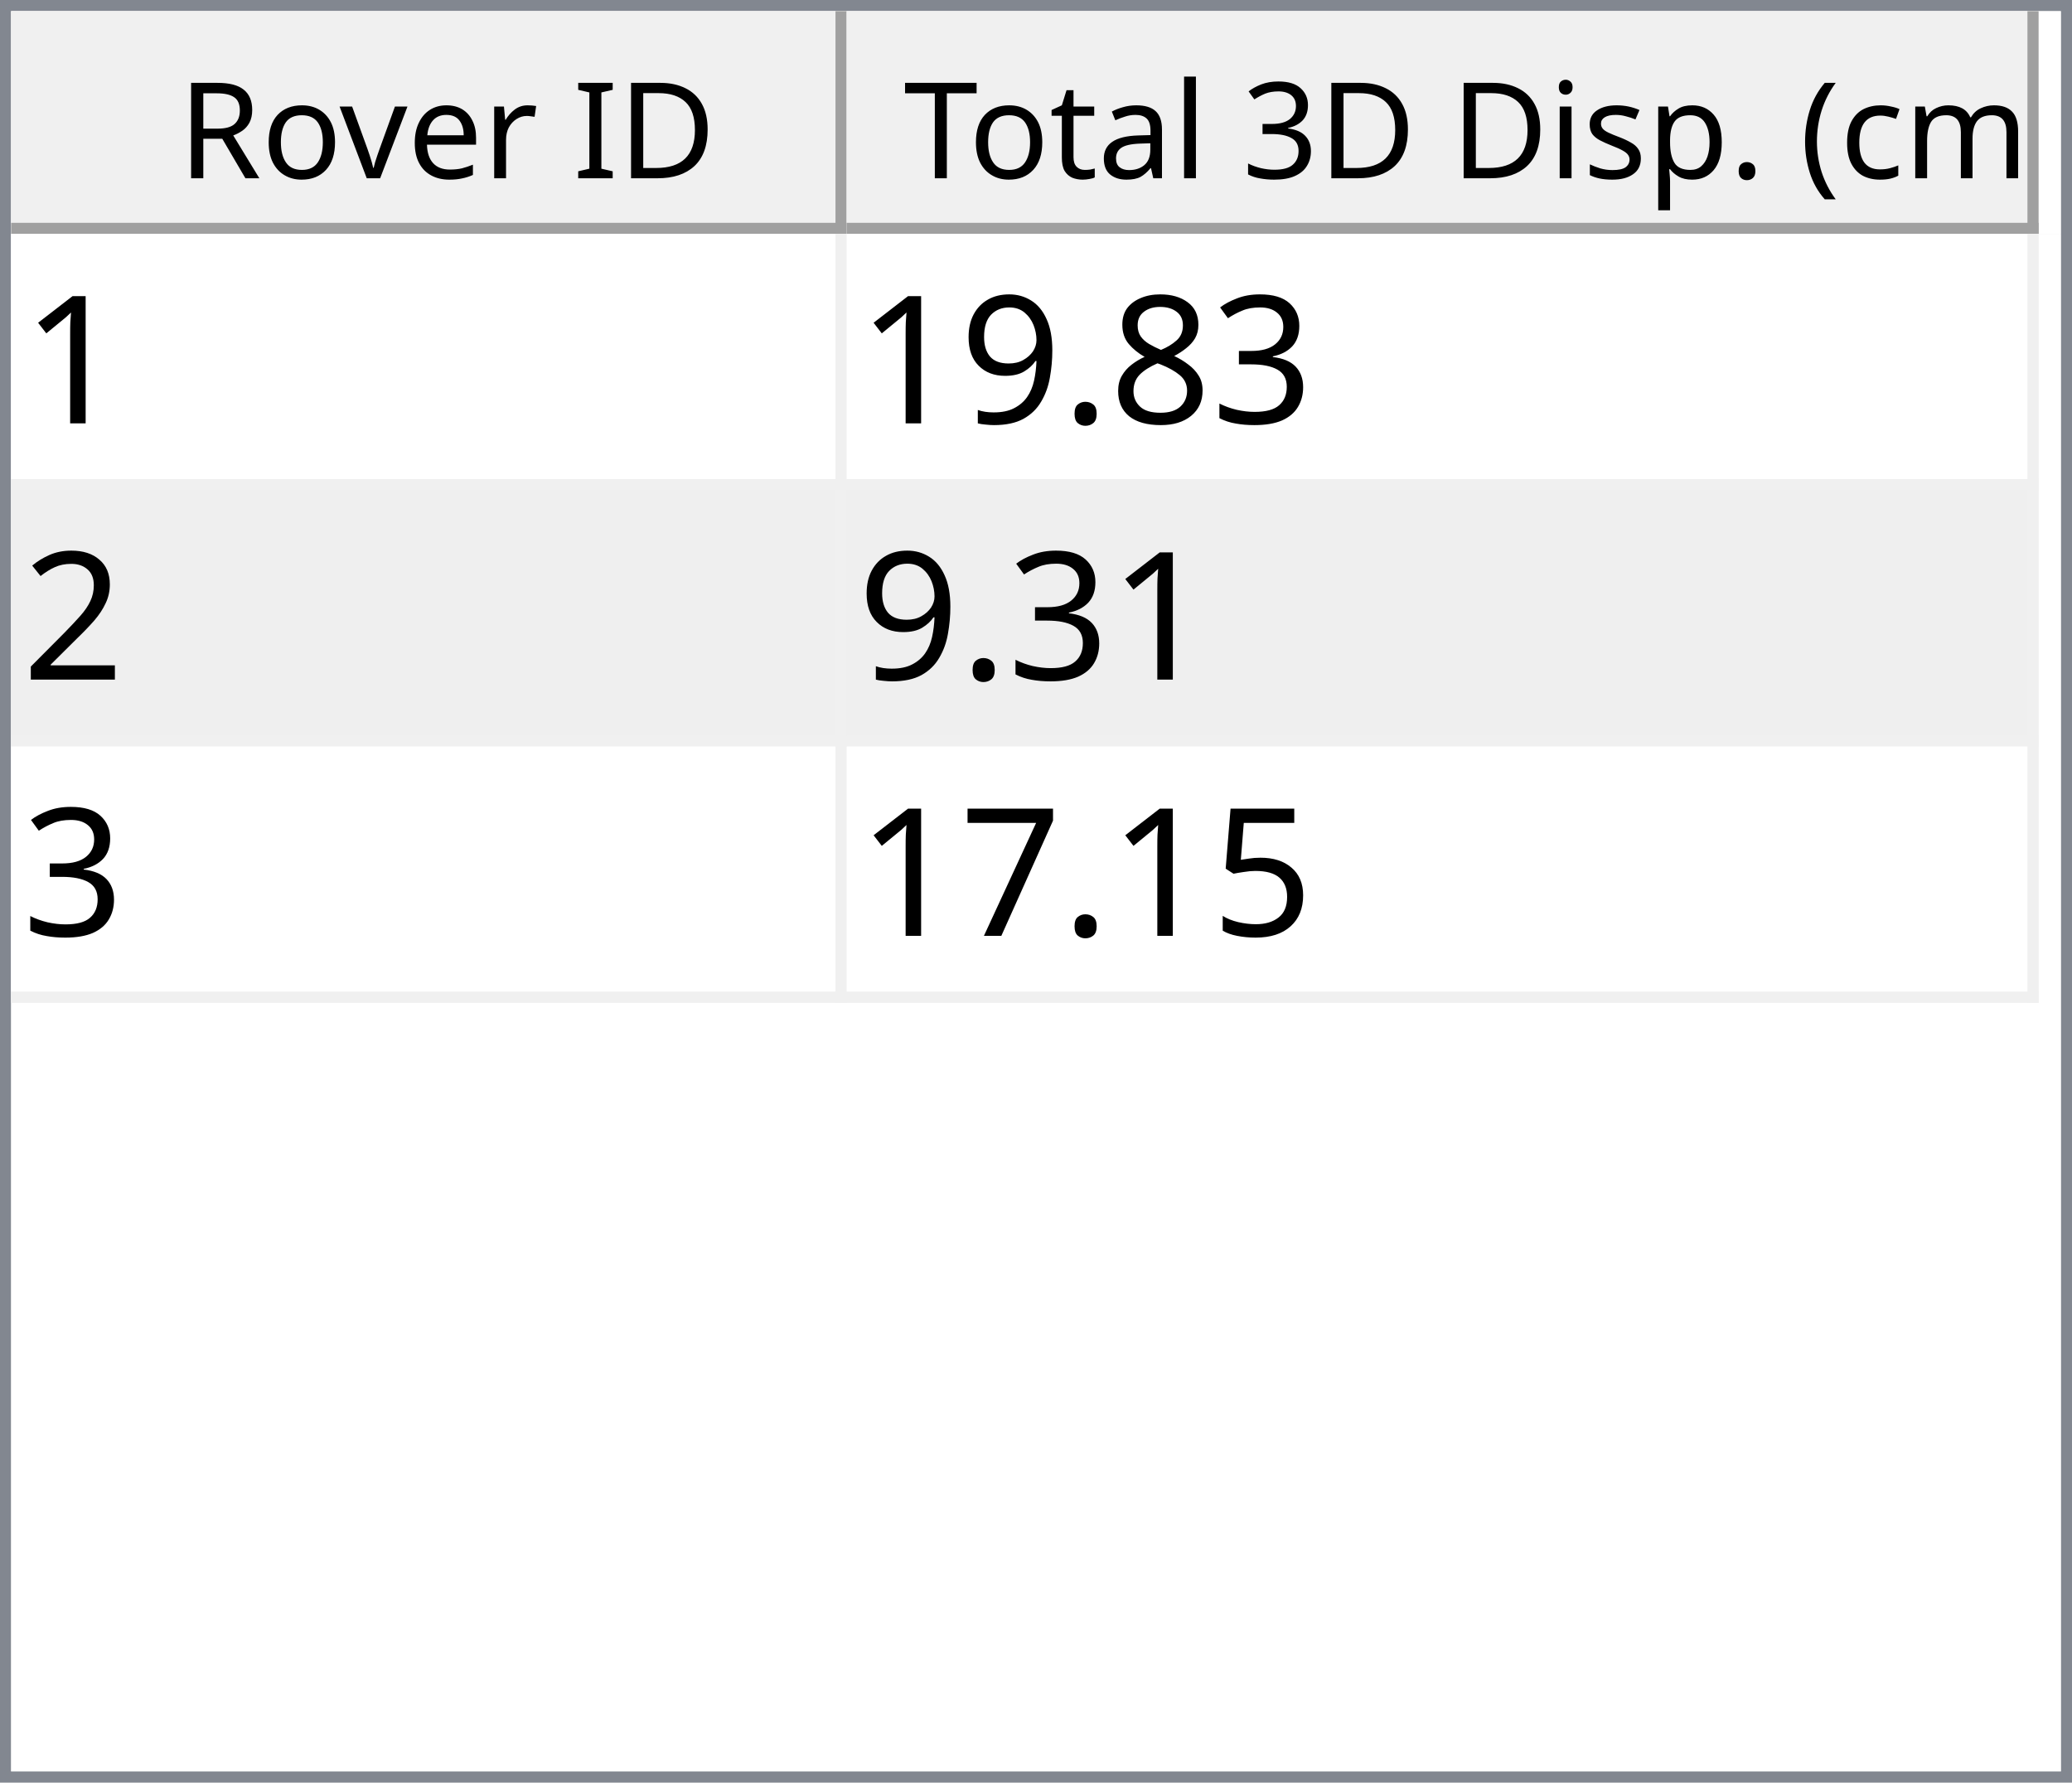
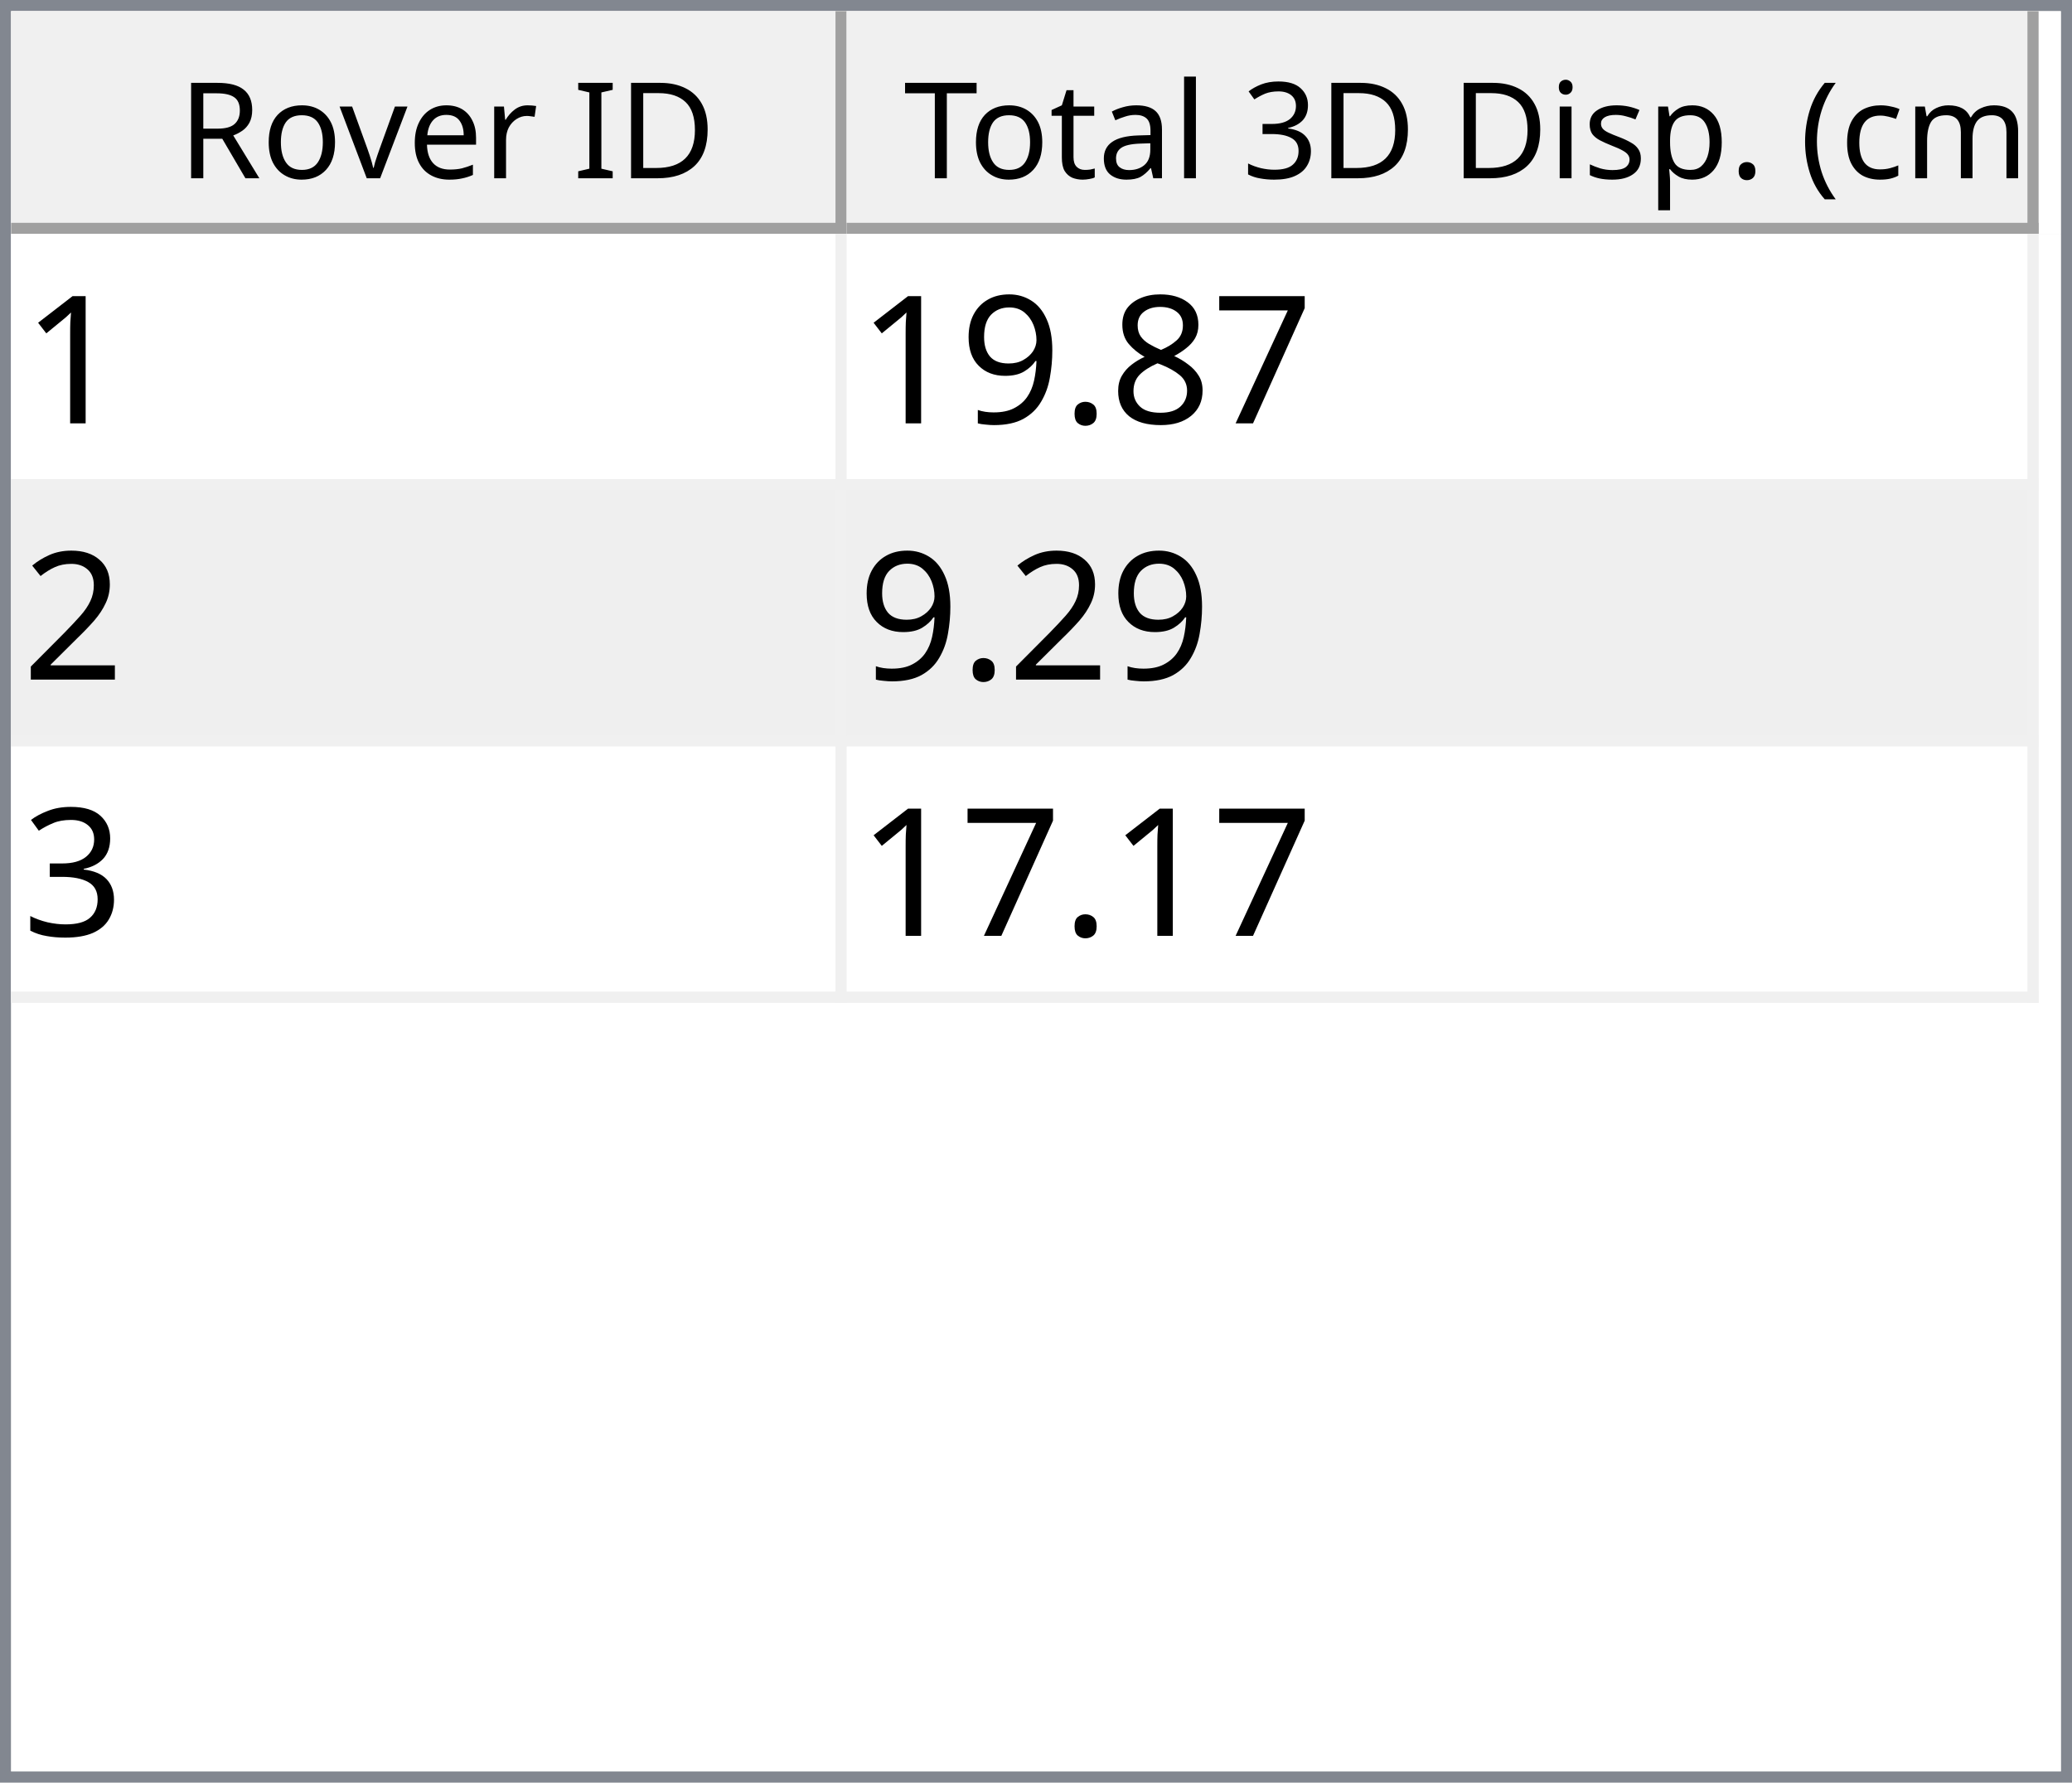
<svg xmlns="http://www.w3.org/2000/svg" style="fill-opacity:1; color-rendering:auto; color-interpolation:auto; text-rendering:auto; stroke:black; stroke-linecap:square; stroke-miterlimit:10; shape-rendering:auto; stroke-opacity:1; fill:black; stroke-dasharray:none; font-weight:normal; stroke-width:1; font-family:'Dialog'; font-style:normal; stroke-linejoin:miter; font-size:12px; stroke-dashoffset:0; image-rendering:auto;" width="186" height="160">
  <defs id="genericDefs" />
  <g>
    <defs id="defs1">
      <clipPath clipPathUnits="userSpaceOnUse" id="clipPath1">
        <path d="M0 0 L186 0 L186 160 L0 160 L0 0 Z" />
      </clipPath>
      <clipPath clipPathUnits="userSpaceOnUse" id="clipPath2">
        <path d="M0 0 L0 160 L186 160 L186 0 Z" />
      </clipPath>
      <clipPath clipPathUnits="userSpaceOnUse" id="clipPath3">
        <path d="M0 0 L0 20 L184 20 L184 0 Z" />
      </clipPath>
      <clipPath clipPathUnits="userSpaceOnUse" id="clipPath4">
        <path d="M0 0 L0 20 L75 20 L75 0 Z" />
      </clipPath>
      <clipPath clipPathUnits="userSpaceOnUse" id="clipPath5">
        <path d="M1 1 L1 19 L74 19 L74 1 Z" />
      </clipPath>
      <clipPath clipPathUnits="userSpaceOnUse" id="clipPath6">
        <path d="M0 0 L0 18 L73 18 L73 0 Z" />
      </clipPath>
      <clipPath clipPathUnits="userSpaceOnUse" id="clipPath7">
        <path d="M-0.5 -0.5 L-0.5 19.5 L74.5 19.5 L74.5 -0.5 Z" />
      </clipPath>
      <clipPath clipPathUnits="userSpaceOnUse" id="clipPath8">
        <path d="M0 0 L0 20 L107 20 L107 0 Z" />
      </clipPath>
      <clipPath clipPathUnits="userSpaceOnUse" id="clipPath9">
        <path d="M1 1 L1 19 L106 19 L106 1 Z" />
      </clipPath>
      <clipPath clipPathUnits="userSpaceOnUse" id="clipPath10">
        <path d="M0 0 L0 18 L105 18 L105 0 Z" />
      </clipPath>
      <clipPath clipPathUnits="userSpaceOnUse" id="clipPath11">
        <path d="M-0.5 -0.5 L-0.5 19.5 L106.5 19.5 L106.5 -0.5 Z" />
      </clipPath>
      <clipPath clipPathUnits="userSpaceOnUse" id="clipPath12">
        <path d="M0 0 L0 138 L184 138 L184 0 Z" />
      </clipPath>
      <clipPath clipPathUnits="userSpaceOnUse" id="clipPath13">
        <path d="M0 0 L0 69 L182 69 L182 0 Z" />
      </clipPath>
      <clipPath clipPathUnits="userSpaceOnUse" id="clipPath14">
        <path d="M-0.5 -0.5 L-0.5 68.5 L181.5 68.5 L181.5 -0.5 Z" />
      </clipPath>
      <clipPath clipPathUnits="userSpaceOnUse" id="clipPath15">
        <path d="M0 0 L0 22 L74 22 L74 0 Z" />
      </clipPath>
      <clipPath clipPathUnits="userSpaceOnUse" id="clipPath16">
        <path d="M0 0 L0 22 L106 22 L106 0 Z" />
      </clipPath>
      <font horiz-adv-x="64.551" id="font1">
        <font-face ascent="107.91" descent="25.098" units-per-em="100" style="font-style:normal; font-family:Segoe UI; font-weight:normal;" />
        <missing-glyph horiz-adv-x="64.551" d="M8.109 0 L8.109 68.266 L56.453 68.266 L56.453 0 L8.109 0 ZM15.328 7.234 L49.219 7.234 L49.219 61.031 L15.328 61.031 L15.328 7.234 Z" />
        <glyph unicode="D" horiz-adv-x="70.117" d="M9.188 0 L9.188 70.016 L28.516 70.016 Q65.531 70.016 65.531 35.891 Q65.531 19.672 55.25 9.836 Q44.969 0 27.734 0 L9.188 0 ZM17.391 62.594 L17.391 7.422 L27.828 7.422 Q41.609 7.422 49.273 14.797 Q56.938 22.172 56.938 35.688 Q56.938 62.594 28.328 62.594 L17.391 62.594 Z" />
        <glyph unicode="I" horiz-adv-x="26.611" d="M17.391 0 L9.188 0 L9.188 70.016 L17.391 70.016 L17.391 0 Z" />
        <glyph unicode=" " horiz-adv-x="27.393" d="" />
        <glyph unicode="r" horiz-adv-x="34.766" d="M34.188 41.891 Q32.078 43.5 28.125 43.5 Q23 43.5 19.555 38.672 Q16.109 33.844 16.109 25.484 L16.109 0 L8.109 0 L8.109 50 L16.109 50 L16.109 39.703 L16.312 39.703 Q18.016 44.969 21.531 47.922 Q25.047 50.875 29.391 50.875 Q32.516 50.875 34.188 50.203 L34.188 41.891 Z" />
        <glyph unicode="e" horiz-adv-x="52.295" d="M48.297 23 L12.984 23 Q13.188 14.656 17.484 10.109 Q21.781 5.562 29.297 5.562 Q37.75 5.562 44.828 11.141 L44.828 3.609 Q38.234 -1.172 27.391 -1.172 Q16.797 -1.172 10.742 5.641 Q4.688 12.453 4.688 24.812 Q4.688 36.469 11.305 43.82 Q17.922 51.172 27.734 51.172 Q37.547 51.172 42.922 44.828 Q48.297 38.484 48.297 27.203 L48.297 23 ZM40.094 29.781 Q40.047 36.719 36.75 40.578 Q33.453 44.438 27.594 44.438 Q21.922 44.438 17.969 40.383 Q14.016 36.328 13.094 29.781 L40.094 29.781 Z" />
        <glyph unicode="v" horiz-adv-x="47.9" d="M47.406 50 L27.484 0 L19.625 0 L0.688 50 L9.469 50 L22.172 13.672 Q23.578 9.672 23.922 6.688 L24.125 6.688 Q24.609 10.453 25.688 13.484 L38.969 50 L47.406 50 Z" />
        <glyph unicode="o" horiz-adv-x="58.594" d="M29 -1.172 Q17.922 -1.172 11.305 5.836 Q4.688 12.844 4.688 24.422 Q4.688 37.016 11.57 44.094 Q18.453 51.172 30.172 51.172 Q41.359 51.172 47.633 44.289 Q53.906 37.406 53.906 25.203 Q53.906 13.234 47.141 6.031 Q40.375 -1.172 29 -1.172 ZM29.594 44.438 Q21.875 44.438 17.383 39.188 Q12.891 33.938 12.891 24.703 Q12.891 15.828 17.43 10.695 Q21.969 5.562 29.594 5.562 Q37.359 5.562 41.531 10.594 Q45.703 15.625 45.703 24.906 Q45.703 34.281 41.531 39.359 Q37.359 44.438 29.594 44.438 Z" />
        <glyph unicode="R" horiz-adv-x="59.814" d="M59.375 0 L49.609 0 L37.891 19.625 Q36.281 22.359 34.766 24.289 Q33.25 26.219 31.664 27.438 Q30.078 28.656 28.25 29.219 Q26.422 29.781 24.125 29.781 L17.391 29.781 L17.391 0 L9.188 0 L9.188 70.016 L30.078 70.016 Q34.672 70.016 38.555 68.867 Q42.438 67.719 45.289 65.375 Q48.141 63.031 49.758 59.547 Q51.375 56.062 51.375 51.375 Q51.375 47.703 50.273 44.656 Q49.172 41.609 47.148 39.211 Q45.125 36.812 42.266 35.133 Q39.406 33.453 35.844 32.516 L35.844 32.328 Q37.594 31.547 38.891 30.547 Q40.188 29.547 41.359 28.18 Q42.531 26.812 43.68 25.078 Q44.828 23.344 46.234 21.047 L59.375 0 ZM17.391 62.594 L17.391 37.203 L28.516 37.203 Q31.594 37.203 34.203 38.133 Q36.812 39.062 38.719 40.797 Q40.625 42.531 41.703 45.047 Q42.781 47.562 42.781 50.688 Q42.781 56.297 39.141 59.445 Q35.5 62.594 28.609 62.594 L17.391 62.594 Z" />
        <glyph unicode=")" horiz-adv-x="30.176" d="M8.297 -15.922 L1.172 -15.922 Q16.406 2.344 16.406 26.812 Q16.406 51.469 1.078 70.016 L8.297 70.016 Q23.531 52.156 23.531 26.703 Q23.531 1.375 8.297 -15.922 Z" />
        <glyph unicode="m" horiz-adv-x="86.133" d="M79.109 0 L71.094 0 L71.094 28.719 Q71.094 37.016 68.531 40.727 Q65.969 44.438 59.906 44.438 Q54.781 44.438 51.195 39.75 Q47.609 35.062 47.609 28.516 L47.609 0 L39.594 0 L39.594 29.688 Q39.594 44.438 28.219 44.438 Q22.953 44.438 19.531 40.016 Q16.109 35.594 16.109 28.516 L16.109 0 L8.109 0 L8.109 50 L16.109 50 L16.109 42.094 L16.312 42.094 Q21.625 51.172 31.844 51.172 Q36.969 51.172 40.773 48.312 Q44.578 45.453 46 40.828 Q51.562 51.172 62.594 51.172 Q79.109 51.172 79.109 30.812 L79.109 0 Z" />
        <glyph unicode="c" horiz-adv-x="46.191" d="M42.188 2.297 Q36.422 -1.172 28.516 -1.172 Q17.828 -1.172 11.258 5.789 Q4.688 12.75 4.688 23.828 Q4.688 36.188 11.766 43.68 Q18.844 51.172 30.672 51.172 Q37.25 51.172 42.281 48.734 L42.281 40.531 Q36.719 44.438 30.375 44.438 Q22.703 44.438 17.797 38.945 Q12.891 33.453 12.891 24.516 Q12.891 15.719 17.508 10.641 Q22.125 5.562 29.891 5.562 Q36.422 5.562 42.188 9.906 L42.188 2.297 Z" />
        <glyph unicode="(" horiz-adv-x="30.176" d="M29.109 -15.922 L21.969 -15.922 Q6.844 1.375 6.844 26.703 Q6.844 52.156 21.969 70.016 L29.203 70.016 Q13.875 51.469 13.875 26.812 Q13.875 2.344 29.109 -15.922 Z" />
        <glyph unicode="." horiz-adv-x="21.68" d="M10.891 -1.078 Q8.641 -1.078 7.055 0.539 Q5.469 2.156 5.469 4.391 Q5.469 6.641 7.055 8.273 Q8.641 9.906 10.891 9.906 Q13.188 9.906 14.797 8.273 Q16.406 6.641 16.406 4.391 Q16.406 2.156 14.797 0.539 Q13.188 -1.078 10.891 -1.078 Z" />
        <glyph unicode="p" horiz-adv-x="58.789" d="M16.312 7.234 L16.109 7.234 L16.109 -23 L8.109 -23 L8.109 50 L16.109 50 L16.109 41.219 L16.312 41.219 Q22.219 51.172 33.594 51.172 Q43.266 51.172 48.688 44.461 Q54.109 37.75 54.109 26.469 Q54.109 13.922 48 6.375 Q41.891 -1.172 31.297 -1.172 Q21.578 -1.172 16.312 7.234 ZM16.109 27.391 L16.109 20.406 Q16.109 14.203 20.141 9.883 Q24.172 5.562 30.375 5.562 Q37.641 5.562 41.773 11.133 Q45.906 16.703 45.906 26.609 Q45.906 34.969 42.047 39.703 Q38.188 44.438 31.594 44.438 Q24.609 44.438 20.359 39.578 Q16.109 34.719 16.109 27.391 Z" />
        <glyph unicode="s" horiz-adv-x="42.432" d="M5.078 1.812 L5.078 10.406 Q11.625 5.562 19.484 5.562 Q30.031 5.562 30.031 12.594 Q30.031 14.594 29.125 15.992 Q28.219 17.391 26.68 18.461 Q25.141 19.531 23.07 20.383 Q21 21.234 18.609 22.172 Q15.281 23.484 12.766 24.828 Q10.25 26.172 8.57 27.859 Q6.891 29.547 6.031 31.695 Q5.172 33.844 5.172 36.719 Q5.172 40.234 6.789 42.945 Q8.406 45.656 11.086 47.484 Q13.766 49.312 17.211 50.242 Q20.656 51.172 24.312 51.172 Q30.812 51.172 35.938 48.922 L35.938 40.828 Q30.422 44.438 23.25 44.438 Q21 44.438 19.195 43.922 Q17.391 43.406 16.094 42.477 Q14.797 41.547 14.086 40.258 Q13.375 38.969 13.375 37.406 Q13.375 35.453 14.086 34.133 Q14.797 32.812 16.164 31.789 Q17.531 30.766 19.484 29.938 Q21.438 29.109 23.922 28.125 Q27.25 26.859 29.883 25.516 Q32.516 24.172 34.375 22.484 Q36.234 20.797 37.234 18.602 Q38.234 16.406 38.234 13.375 Q38.234 9.672 36.602 6.938 Q34.969 4.203 32.234 2.398 Q29.5 0.594 25.93 -0.289 Q22.359 -1.172 18.453 -1.172 Q10.75 -1.172 5.078 1.812 Z" />
        <glyph unicode="i" horiz-adv-x="24.219" d="M12.203 62.703 Q10.062 62.703 8.547 64.164 Q7.031 65.625 7.031 67.875 Q7.031 70.125 8.547 71.609 Q10.062 73.094 12.203 73.094 Q14.406 73.094 15.945 71.609 Q17.484 70.125 17.484 67.875 Q17.484 65.719 15.945 64.211 Q14.406 62.703 12.203 62.703 ZM16.109 0 L8.109 0 L8.109 50 L16.109 50 L16.109 0 Z" />
        <glyph unicode="3" horiz-adv-x="53.906" d="M46.531 19.828 Q46.531 15.094 44.75 11.211 Q42.969 7.328 39.719 4.57 Q36.469 1.812 31.93 0.297 Q27.391 -1.219 21.922 -1.219 Q11.922 -1.219 6 2.594 L6 11.188 Q13.094 5.609 22.219 5.609 Q25.875 5.609 28.828 6.539 Q31.781 7.469 33.906 9.227 Q36.031 10.984 37.18 13.477 Q38.328 15.969 38.328 19.094 Q38.328 32.812 18.797 32.812 L12.984 32.812 L12.984 39.594 L18.5 39.594 Q35.797 39.594 35.797 52.484 Q35.797 64.406 22.609 64.406 Q15.188 64.406 8.688 59.422 L8.688 67.188 Q15.375 71.188 24.609 71.188 Q29 71.188 32.57 69.969 Q36.141 68.75 38.68 66.555 Q41.219 64.359 42.609 61.281 Q44 58.203 44 54.5 Q44 40.672 30.031 36.719 L30.031 36.531 Q33.594 36.141 36.625 34.797 Q39.656 33.453 41.852 31.305 Q44.047 29.156 45.289 26.25 Q46.531 23.344 46.531 19.828 Z" />
        <glyph unicode="l" horiz-adv-x="24.219" d="M16.109 0 L8.109 0 L8.109 74.031 L16.109 74.031 L16.109 0 Z" />
        <glyph unicode="a" horiz-adv-x="50.879" d="M43.891 0 L35.891 0 L35.891 7.812 L35.688 7.812 Q30.469 -1.172 20.312 -1.172 Q12.844 -1.172 8.617 2.781 Q4.391 6.734 4.391 13.281 Q4.391 27.297 20.906 29.594 L35.891 31.688 Q35.891 44.438 25.594 44.438 Q16.547 44.438 9.281 38.281 L9.281 46.484 Q16.656 51.172 26.266 51.172 Q43.891 51.172 43.891 32.516 L43.891 0 ZM35.891 25.297 L23.828 23.641 Q18.266 22.859 15.43 20.875 Q12.594 18.891 12.594 13.875 Q12.594 10.203 15.211 7.883 Q17.828 5.562 22.172 5.562 Q28.125 5.562 32.008 9.742 Q35.891 13.922 35.891 20.312 L35.891 25.297 Z" />
        <glyph unicode="t" horiz-adv-x="33.887" d="M31.297 0.484 Q28.469 -1.078 23.828 -1.078 Q10.688 -1.078 10.688 13.578 L10.688 43.172 L2.094 43.172 L2.094 50 L10.688 50 L10.688 62.203 L18.703 64.797 L18.703 50 L31.297 50 L31.297 43.172 L18.703 43.172 L18.703 14.984 Q18.703 9.969 20.414 7.82 Q22.125 5.672 26.078 5.672 Q29.109 5.672 31.297 7.328 L31.297 0.484 Z" />
        <glyph unicode="T" horiz-adv-x="52.393" d="M50.594 62.594 L30.375 62.594 L30.375 0 L22.172 0 L22.172 62.594 L2 62.594 L2 70.016 L50.594 70.016 L50.594 62.594 Z" />
      </font>
      <font horiz-adv-x="75.0" id="font2">
        <font-face ascent="100.537" descent="21.973" units-per-em="100" style="font-style:normal; font-family:sans-serif; font-weight:normal;" />
        <missing-glyph horiz-adv-x="75.0" d="M12.5 0 L12.5 62.5 L62.5 62.5 L62.5 0 L12.5 0 ZM14.062 1.562 L60.938 1.562 L60.938 60.938 L14.062 60.938 L14.062 1.562 Z" />
        <glyph unicode="1" horiz-adv-x="55.615" d="M37.25 0 L28.469 0 L28.469 56 Q25.297 52.984 20.141 49.953 Q14.984 46.922 10.891 45.406 L10.891 53.906 Q18.266 57.375 23.781 62.305 Q29.297 67.234 31.594 71.875 L37.25 71.875 L37.25 0 Z" />
-         <glyph unicode="3" horiz-adv-x="55.615" d="M4.203 18.891 L12.984 20.062 Q14.5 12.594 18.141 9.297 Q21.781 6 27 6 Q33.203 6 37.477 10.297 Q41.75 14.594 41.75 20.953 Q41.75 27 37.797 30.93 Q33.844 34.859 27.734 34.859 Q25.25 34.859 21.531 33.891 L22.516 41.609 Q23.391 41.5 23.922 41.5 Q29.547 41.5 34.039 44.43 Q38.531 47.359 38.531 53.469 Q38.531 58.297 35.258 61.477 Q31.984 64.656 26.812 64.656 Q21.688 64.656 18.266 61.43 Q14.844 58.203 13.875 51.766 L5.078 53.328 Q6.688 62.156 12.398 67.016 Q18.109 71.875 26.609 71.875 Q32.469 71.875 37.398 69.359 Q42.328 66.844 44.945 62.5 Q47.562 58.156 47.562 53.266 Q47.562 48.641 45.07 44.828 Q42.578 41.016 37.703 38.766 Q44.047 37.312 47.562 32.695 Q51.078 28.078 51.078 21.141 Q51.078 11.766 44.242 5.25 Q37.406 -1.266 26.953 -1.266 Q17.531 -1.266 11.305 4.352 Q5.078 9.969 4.203 18.891 Z" />
+         <glyph unicode="7" horiz-adv-x="55.615" d="M4.734 62.203 L4.734 70.656 L51.078 70.656 L51.078 63.812 Q44.234 56.547 37.523 44.484 Q30.812 32.422 27.156 19.672 Q24.516 10.688 23.781 0 L14.75 0 Q14.891 8.453 18.062 20.414 Q21.234 32.375 27.172 43.484 Q33.109 54.594 39.797 62.203 L4.734 62.203 Z" />
        <glyph unicode="8" horiz-adv-x="55.615" d="M17.672 38.812 Q12.203 40.828 9.57 44.539 Q6.938 48.25 6.938 53.422 Q6.938 61.234 12.555 66.555 Q18.172 71.875 27.484 71.875 Q36.859 71.875 42.578 66.43 Q48.297 60.984 48.297 53.172 Q48.297 48.188 45.68 44.508 Q43.062 40.828 37.75 38.812 Q44.344 36.672 47.781 31.883 Q51.219 27.094 51.219 20.453 Q51.219 11.281 44.727 5.031 Q38.234 -1.219 27.641 -1.219 Q17.047 -1.219 10.547 5.055 Q4.047 11.328 4.047 20.703 Q4.047 27.688 7.594 32.398 Q11.141 37.109 17.672 38.812 ZM15.922 53.719 Q15.922 48.641 19.195 45.414 Q22.469 42.188 27.688 42.188 Q32.766 42.188 36.016 45.383 Q39.266 48.578 39.266 53.219 Q39.266 58.062 35.914 61.359 Q32.562 64.656 27.594 64.656 Q22.562 64.656 19.242 61.43 Q15.922 58.203 15.922 53.719 ZM13.094 20.656 Q13.094 16.891 14.875 13.375 Q16.656 9.859 20.172 7.93 Q23.688 6 27.734 6 Q34.031 6 38.133 10.055 Q42.234 14.109 42.234 20.359 Q42.234 26.703 38.016 30.859 Q33.797 35.016 27.438 35.016 Q21.234 35.016 17.164 30.914 Q13.094 26.812 13.094 20.656 Z" />
        <glyph unicode="." horiz-adv-x="27.783" d="M9.078 0 L9.078 10.016 L19.094 10.016 L19.094 0 L9.078 0 Z" />
        <glyph unicode="9" horiz-adv-x="55.615" d="M5.469 16.547 L13.922 17.328 Q14.984 11.375 18.016 8.688 Q21.047 6 25.781 6 Q29.828 6 32.883 7.859 Q35.938 9.719 37.891 12.82 Q39.844 15.922 41.164 21.195 Q42.484 26.469 42.484 31.938 Q42.484 32.516 42.438 33.688 Q39.797 29.5 35.234 26.883 Q30.672 24.266 25.344 24.266 Q16.453 24.266 10.305 30.711 Q4.156 37.156 4.156 47.703 Q4.156 58.594 10.578 65.234 Q17 71.875 26.656 71.875 Q33.641 71.875 39.43 68.117 Q45.219 64.359 48.219 57.398 Q51.219 50.438 51.219 37.25 Q51.219 23.531 48.242 15.406 Q45.266 7.281 39.383 3.031 Q33.5 -1.219 25.594 -1.219 Q17.188 -1.219 11.867 3.445 Q6.547 8.109 5.469 16.547 ZM41.453 48.141 Q41.453 55.719 37.43 60.156 Q33.406 64.594 27.734 64.594 Q21.875 64.594 17.531 59.812 Q13.188 55.031 13.188 47.406 Q13.188 40.578 17.312 36.305 Q21.438 32.031 27.484 32.031 Q33.594 32.031 37.523 36.305 Q41.453 40.578 41.453 48.141 Z" />
        <glyph unicode="2" horiz-adv-x="55.615" d="M50.344 8.453 L50.344 0 L3.031 0 Q2.938 3.172 4.047 6.109 Q5.859 10.938 9.836 15.625 Q13.812 20.312 21.344 26.469 Q33.016 36.031 37.117 41.625 Q41.219 47.219 41.219 52.203 Q41.219 57.422 37.477 61.008 Q33.734 64.594 27.734 64.594 Q21.391 64.594 17.578 60.789 Q13.766 56.984 13.719 50.25 L4.688 51.172 Q5.609 61.281 11.664 66.578 Q17.719 71.875 27.938 71.875 Q38.234 71.875 44.242 66.164 Q50.25 60.453 50.25 52 Q50.25 47.703 48.492 43.555 Q46.734 39.406 42.656 34.812 Q38.578 30.219 29.109 22.219 Q21.188 15.578 18.945 13.211 Q16.703 10.844 15.234 8.453 L50.344 8.453 Z" />
-         <glyph unicode="5" horiz-adv-x="55.615" d="M4.156 18.75 L13.375 19.531 Q14.406 12.797 18.141 9.398 Q21.875 6 27.156 6 Q33.5 6 37.891 10.789 Q42.281 15.578 42.281 23.484 Q42.281 31 38.062 35.352 Q33.844 39.703 27 39.703 Q22.75 39.703 19.336 37.773 Q15.922 35.844 13.969 32.766 L5.719 33.844 L12.641 70.609 L48.25 70.609 L48.25 62.203 L19.672 62.203 L15.828 42.969 Q22.266 47.469 29.344 47.469 Q38.719 47.469 45.164 40.969 Q51.609 34.469 51.609 24.266 Q51.609 14.547 45.953 7.469 Q39.062 -1.219 27.156 -1.219 Q17.391 -1.219 11.211 4.25 Q5.031 9.719 4.156 18.75 Z" />
-         <glyph unicode="7" horiz-adv-x="55.615" d="M4.734 62.203 L4.734 70.656 L51.078 70.656 L51.078 63.812 Q44.234 56.547 37.523 44.484 Q30.812 32.422 27.156 19.672 Q24.516 10.688 23.781 0 L14.75 0 Q14.891 8.453 18.062 20.414 Q21.234 32.375 27.172 43.484 Q33.109 54.594 39.797 62.203 L4.734 62.203 Z" />
+         <glyph unicode="3" horiz-adv-x="55.615" d="M4.203 18.891 L12.984 20.062 Q14.5 12.594 18.141 9.297 Q21.781 6 27 6 Q33.203 6 37.477 10.297 Q41.75 14.594 41.75 20.953 Q41.75 27 37.797 30.93 Q33.844 34.859 27.734 34.859 Q25.25 34.859 21.531 33.891 L22.516 41.609 Q23.391 41.5 23.922 41.5 Q29.547 41.5 34.039 44.43 Q38.531 47.359 38.531 53.469 Q38.531 58.297 35.258 61.477 Q31.984 64.656 26.812 64.656 Q21.688 64.656 18.266 61.43 Q14.844 58.203 13.875 51.766 L5.078 53.328 Q6.688 62.156 12.398 67.016 Q18.109 71.875 26.609 71.875 Q32.469 71.875 37.398 69.359 Q42.328 66.844 44.945 62.5 Q47.562 58.156 47.562 53.266 Q47.562 48.641 45.07 44.828 Q42.578 41.016 37.703 38.766 Q44.047 37.312 47.562 32.695 Q51.078 28.078 51.078 21.141 Q51.078 11.766 44.242 5.25 Q37.406 -1.266 26.953 -1.266 Q17.531 -1.266 11.305 4.352 Q5.078 9.969 4.203 18.891 Z" />
      </font>
    </defs>
    <g style="fill:white; stroke:white;">
      <rect x="0" y="0" width="186" style="clip-path:url(#clipPath1); stroke:none;" height="160" />
    </g>
    <g style="fill:white; text-rendering:optimizeSpeed; color-rendering:optimizeSpeed; image-rendering:optimizeSpeed; shape-rendering:crispEdges; stroke:white; color-interpolation:sRGB;">
      <rect x="0" width="186" height="160" y="0" style="stroke:none;" />
      <path style="stroke:none;" d="M0 160 L186 160 L186 0 L0 0 Z" />
    </g>
    <g style="fill:rgb(240,240,240); font-family:'Segoe UI'; stroke:rgb(240,240,240);">
      <rect x="0" y="0" width="186" style="clip-path:url(#clipPath2); stroke:none;" height="160" />
    </g>
    <g style="fill:rgb(130,135,144); font-family:'Segoe UI'; stroke:rgb(130,135,144);">
      <path d="M0 0 L186 0 L186 160 L0 160 L0 0 ZM1 1 L185 1 L185 159 L1 159 L1 1 Z" style="fill-rule:evenodd; clip-path:url(#clipPath2); stroke:none;" />
    </g>
    <g style="fill:white; font-family:'Segoe UI'; stroke:white;" transform="translate(1,1)">
      <rect x="0" y="0" width="184" style="clip-path:url(#clipPath3); stroke:none;" height="20" />
    </g>
    <g style="fill:rgb(240,240,240); font-family:'Segoe UI'; stroke:rgb(240,240,240);" transform="translate(1,1)">
      <rect x="0" y="0" width="75" style="clip-path:url(#clipPath4); stroke:none;" height="20" />
    </g>
    <g style="font-family:'Segoe UI';" transform="translate(2,2)">
      <text x="14" xml:space="preserve" y="14" style="clip-path:url(#clipPath6); stroke:none;">Rover ID</text>
    </g>
    <g style="fill:rgb(160,160,160); font-family:'Segoe UI'; stroke:rgb(160,160,160); stroke-linejoin:bevel;" transform="translate(1.5,1.5)">
      <line x1="74" x2="74" y1="0" style="fill:none; clip-path:url(#clipPath7);" y2="19" />
    </g>
    <g style="fill:rgb(160,160,160); font-family:'Segoe UI'; stroke:rgb(160,160,160); stroke-linejoin:bevel;" transform="matrix(1,0,0,1,1,1) translate(0.5,0.5)">
      <line x1="0" x2="74" y1="19" style="fill:none; clip-path:url(#clipPath7);" y2="19" />
    </g>
    <g style="fill:rgb(240,240,240); font-family:'Segoe UI'; stroke:rgb(240,240,240);" transform="translate(76,1)">
      <rect x="0" y="0" width="107" style="clip-path:url(#clipPath8); stroke:none;" height="20" />
    </g>
    <g style="font-family:'Segoe UI';" transform="translate(77,2)">
      <text x="1" xml:space="preserve" y="14" style="clip-path:url(#clipPath10); stroke:none;"> Total 3D Disp. (cm)</text>
    </g>
    <g style="fill:rgb(160,160,160); font-family:'Segoe UI'; stroke:rgb(160,160,160); stroke-linejoin:bevel;" transform="translate(76.5,1.5)">
      <line x1="106" x2="106" y1="0" style="fill:none; clip-path:url(#clipPath11);" y2="19" />
    </g>
    <g style="fill:rgb(160,160,160); font-family:'Segoe UI'; stroke:rgb(160,160,160); stroke-linejoin:bevel;" transform="matrix(1,0,0,1,76,1) translate(0.5,0.5)">
      <line x1="0" x2="106" y1="19" style="fill:none; clip-path:url(#clipPath11);" y2="19" />
    </g>
    <g style="fill:white; font-family:'Segoe UI'; stroke:white;" transform="translate(1,21)">
      <rect x="0" y="0" width="184" style="clip-path:url(#clipPath12); stroke:none;" height="138" />
    </g>
    <g style="fill:rgb(240,240,240); font-size:16px; font-family:sans-serif; stroke:rgb(240,240,240);" transform="translate(1,21)">
      <rect x="0" y="0" width="182" style="clip-path:url(#clipPath13); stroke:none;" height="69" />
      <line transform="translate(0.5,0.5)" x1="0" x2="181" y1="22" style="clip-path:url(#clipPath14); fill:none; stroke-linejoin:bevel;" y2="22" />
    </g>
    <g transform="matrix(1,0,0,1,1,21) translate(0.5,0.5)" style="fill:rgb(240,240,240); font-size:16px; font-family:sans-serif; stroke:rgb(240,240,240); stroke-linejoin:bevel;">
      <line x1="0" x2="181" y1="45" style="fill:none; clip-path:url(#clipPath14);" y2="45" />
    </g>
    <g transform="matrix(1,0,0,1,1,21) translate(0.5,0.5)" style="fill:rgb(240,240,240); font-size:16px; font-family:sans-serif; stroke:rgb(240,240,240); stroke-linejoin:bevel;">
      <line x1="0" x2="181" y1="68" style="fill:none; clip-path:url(#clipPath14);" y2="68" />
    </g>
    <g transform="matrix(1,0,0,1,1,21) translate(0.5,0.5)" style="fill:rgb(240,240,240); font-size:16px; font-family:sans-serif; stroke:rgb(240,240,240); stroke-linejoin:bevel;">
      <line x1="74" x2="74" y1="0" style="fill:none; clip-path:url(#clipPath14);" y2="68" />
    </g>
    <g transform="matrix(1,0,0,1,1,21) translate(0.5,0.5)" style="fill:rgb(240,240,240); font-size:16px; font-family:sans-serif; stroke:rgb(240,240,240); stroke-linejoin:bevel;">
      <line x1="181" x2="181" y1="0" style="fill:none; clip-path:url(#clipPath14);" y2="68" />
    </g>
    <g style="fill:white; font-size:16px; font-family:sans-serif; stroke:white;" transform="matrix(1,0,0,1,1,21)">
      <rect x="0" y="0" width="74" style="clip-path:url(#clipPath15); stroke:none;" height="22" />
      <text x="1" y="17" style="fill:black; clip-path:url(#clipPath15); stroke:none;" xml:space="preserve">1</text>
    </g>
    <g style="fill:white; font-size:16px; font-family:sans-serif; stroke:white;" transform="matrix(1,0,0,1,1,21) translate(75,0)">
      <rect x="0" y="0" width="106" style="clip-path:url(#clipPath16); stroke:none;" height="22" />
-       <text x="1" y="17" style="fill:black; clip-path:url(#clipPath16); stroke:none;" xml:space="preserve">19.83</text>
+       <text x="1" y="17" style="fill:black; clip-path:url(#clipPath16); stroke:none;" xml:space="preserve">19.87</text>
    </g>
    <g style="fill:rgb(239,239,239); font-size:16px; font-family:sans-serif; stroke:rgb(239,239,239);" transform="matrix(1,0,0,1,1,21) translate(0,23)">
      <rect x="0" y="0" width="74" style="clip-path:url(#clipPath15); stroke:none;" height="22" />
      <text x="1" y="17" style="fill:black; clip-path:url(#clipPath15); stroke:none;" xml:space="preserve">2</text>
    </g>
    <g style="fill:rgb(239,239,239); font-size:16px; font-family:sans-serif; stroke:rgb(239,239,239);" transform="matrix(1,0,0,1,1,21) translate(75,23)">
      <rect x="0" y="0" width="106" style="clip-path:url(#clipPath16); stroke:none;" height="22" />
-       <text x="1" y="17" style="fill:black; clip-path:url(#clipPath16); stroke:none;" xml:space="preserve">9.31</text>
+       <text x="1" y="17" style="fill:black; clip-path:url(#clipPath16); stroke:none;" xml:space="preserve">9.29</text>
    </g>
    <g style="fill:white; font-size:16px; font-family:sans-serif; stroke:white;" transform="matrix(1,0,0,1,1,21) translate(0,46)">
      <rect x="0" y="0" width="74" style="clip-path:url(#clipPath15); stroke:none;" height="22" />
      <text x="1" y="17" style="fill:black; clip-path:url(#clipPath15); stroke:none;" xml:space="preserve">3</text>
    </g>
    <g style="fill:white; font-size:16px; font-family:sans-serif; stroke:white;" transform="matrix(1,0,0,1,1,21) translate(75,46)">
      <rect x="0" y="0" width="106" style="clip-path:url(#clipPath16); stroke:none;" height="22" />
-       <text x="1" y="17" style="fill:black; clip-path:url(#clipPath16); stroke:none;" xml:space="preserve">17.15</text>
+       <text x="1" y="17" style="fill:black; clip-path:url(#clipPath16); stroke:none;" xml:space="preserve">17.17</text>
    </g>
  </g>
</svg>
